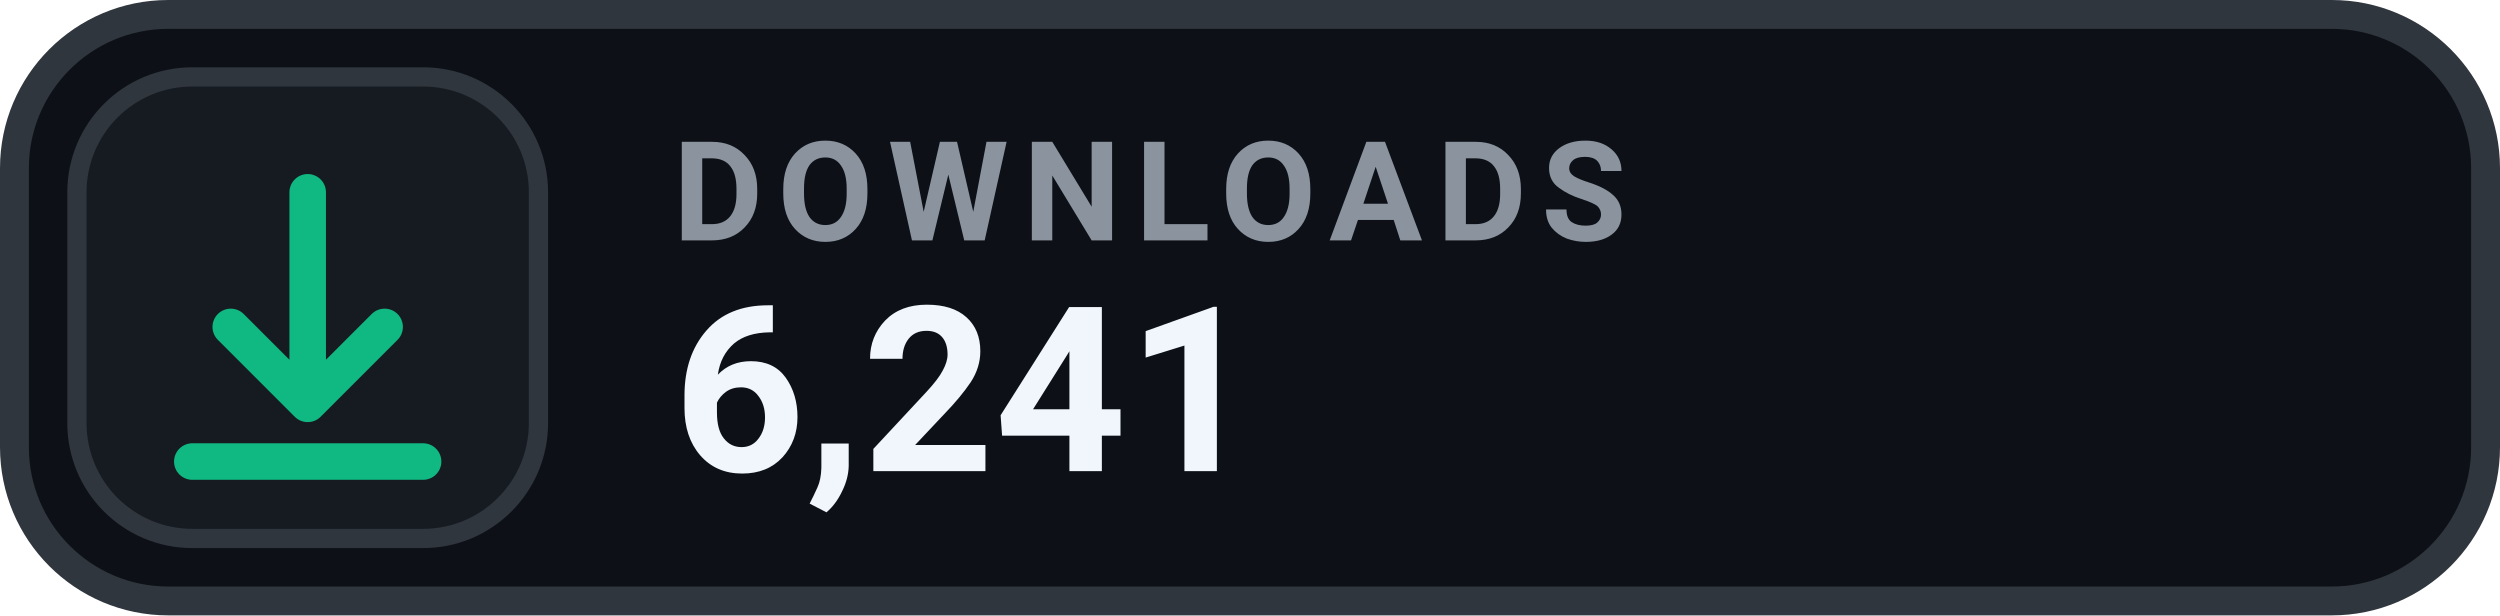
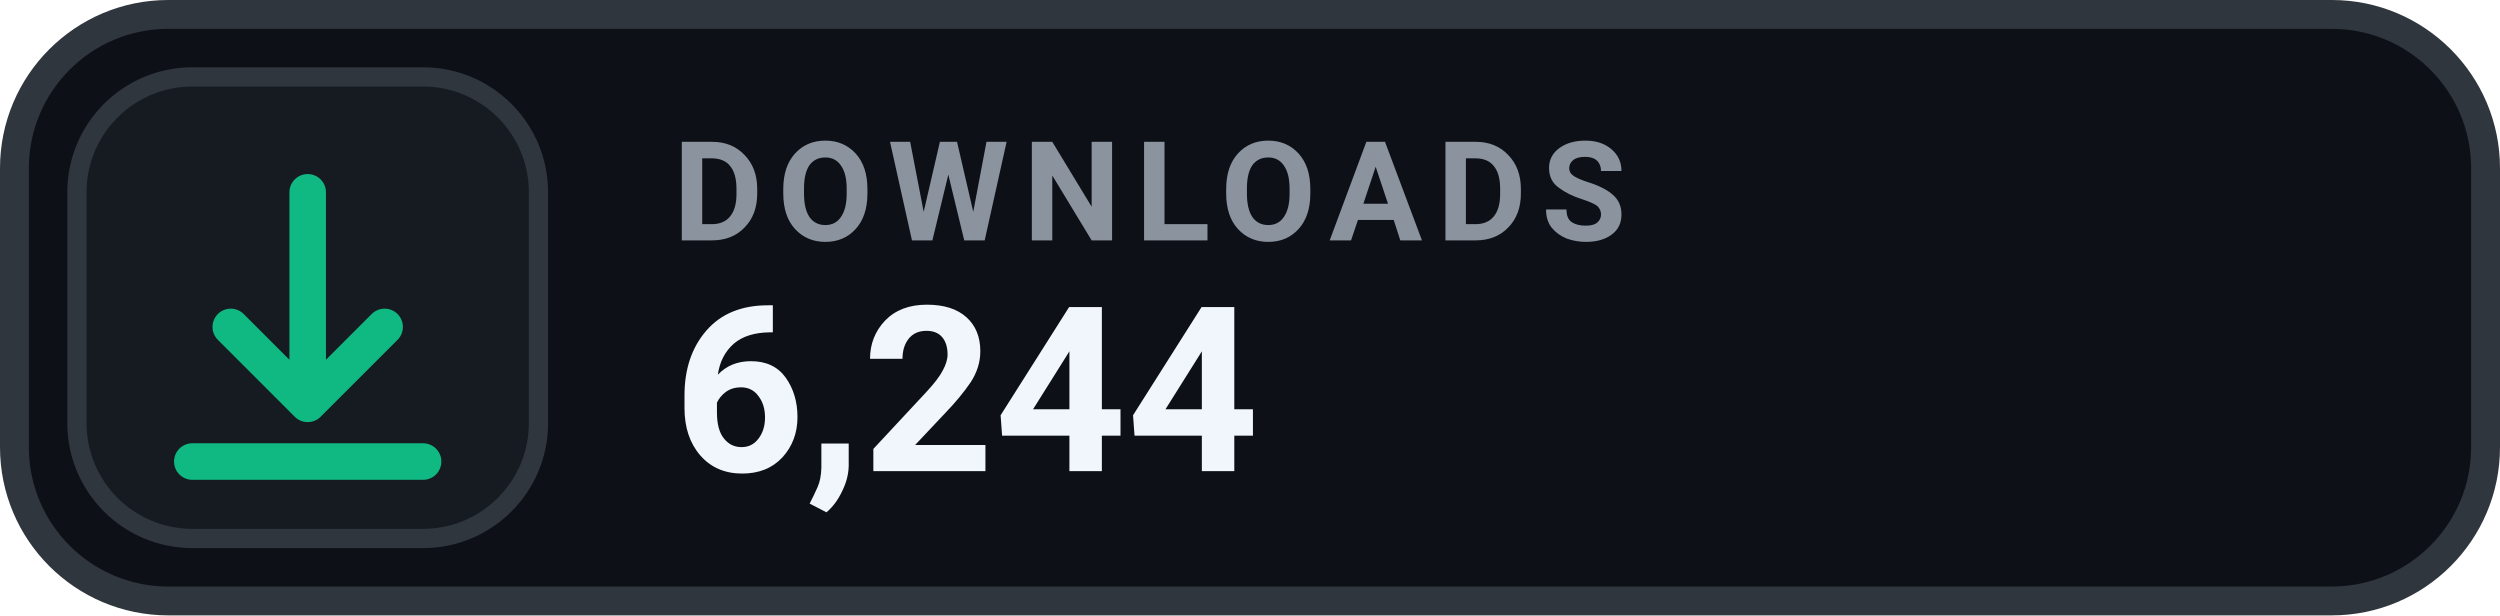
- <svg xmlns="http://www.w3.org/2000/svg" width="130" height="32" viewBox="0 0 130 32" role="img" aria-label="DOWNLOADS 6,241">
+ <svg xmlns="http://www.w3.org/2000/svg" width="130" height="32" viewBox="0 0 130 32" role="img" aria-label="DOWNLOADS 6,244">
  <rect x=".75" y=".75" width="128.5" height="30.5" rx="8" fill="#0D1117" stroke="#30363D" stroke-width="1.5" />
  <rect x="4" y="4" width="24" height="24" rx="6" fill="#161B22" stroke="#30363D" stroke-width="1" />
  <g transform="translate(16 16)" style="color:#10B981;">
    <path d="M0 -6 v11 m0 0 l4 -4 m-4 4 l-4 -4 M-6 8 h12" fill="none" stroke="currentColor" stroke-width="1.9" stroke-linecap="round" stroke-linejoin="round" />
  </g>
  <text x="35" y="12.5" fill="#8B949E" font-family="-apple-system,BlinkMacSystemFont,'Segoe UI',Roboto,Helvetica,Arial,sans-serif" font-size="7.2" font-weight="700" letter-spacing=".75">DOWNLOADS</text>
-   <text x="35" y="24.5" fill="#F0F6FC" font-family="-apple-system,BlinkMacSystemFont,'Segoe UI',Roboto,Helvetica,Arial,sans-serif" font-size="12" font-weight="700">6,241</text>
+   <text x="35" y="24.5" fill="#F0F6FC" font-family="-apple-system,BlinkMacSystemFont,'Segoe UI',Roboto,Helvetica,Arial,sans-serif" font-size="12" font-weight="700">6,244</text>
</svg>
